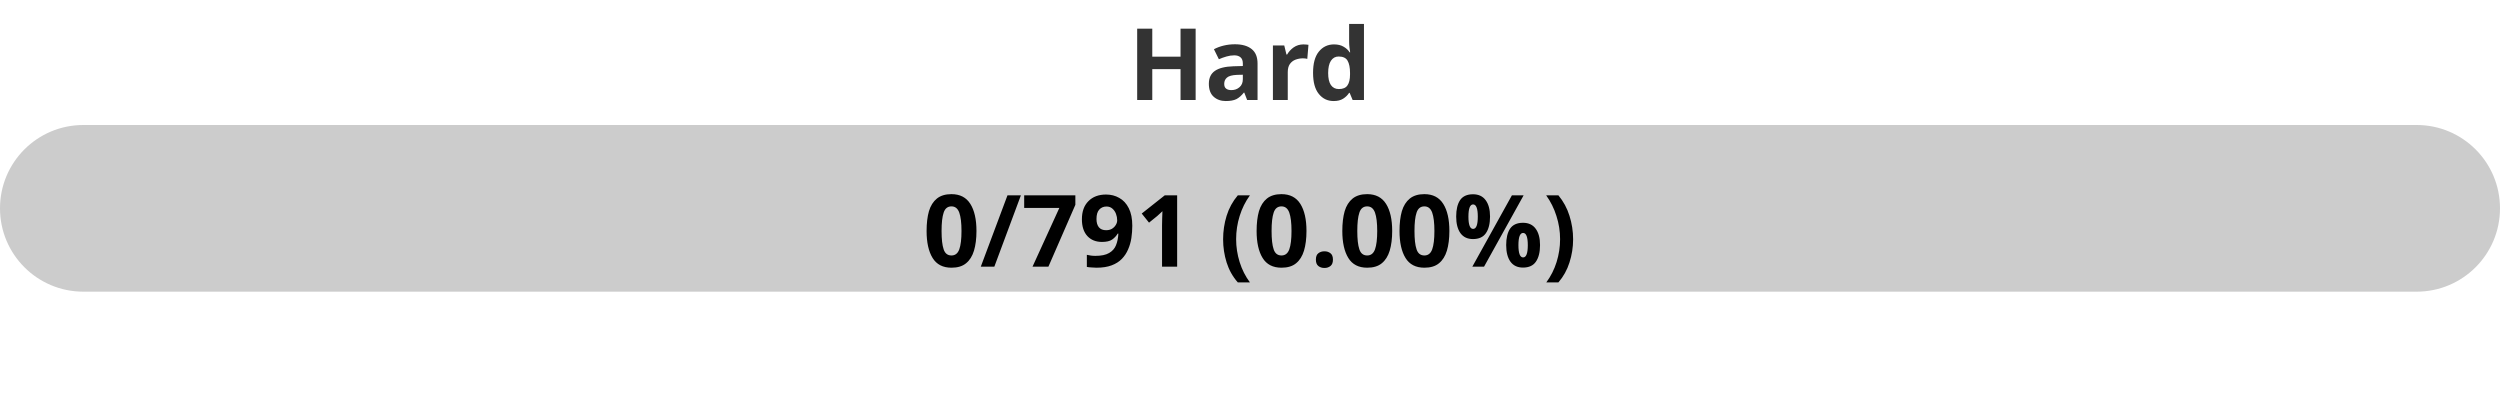
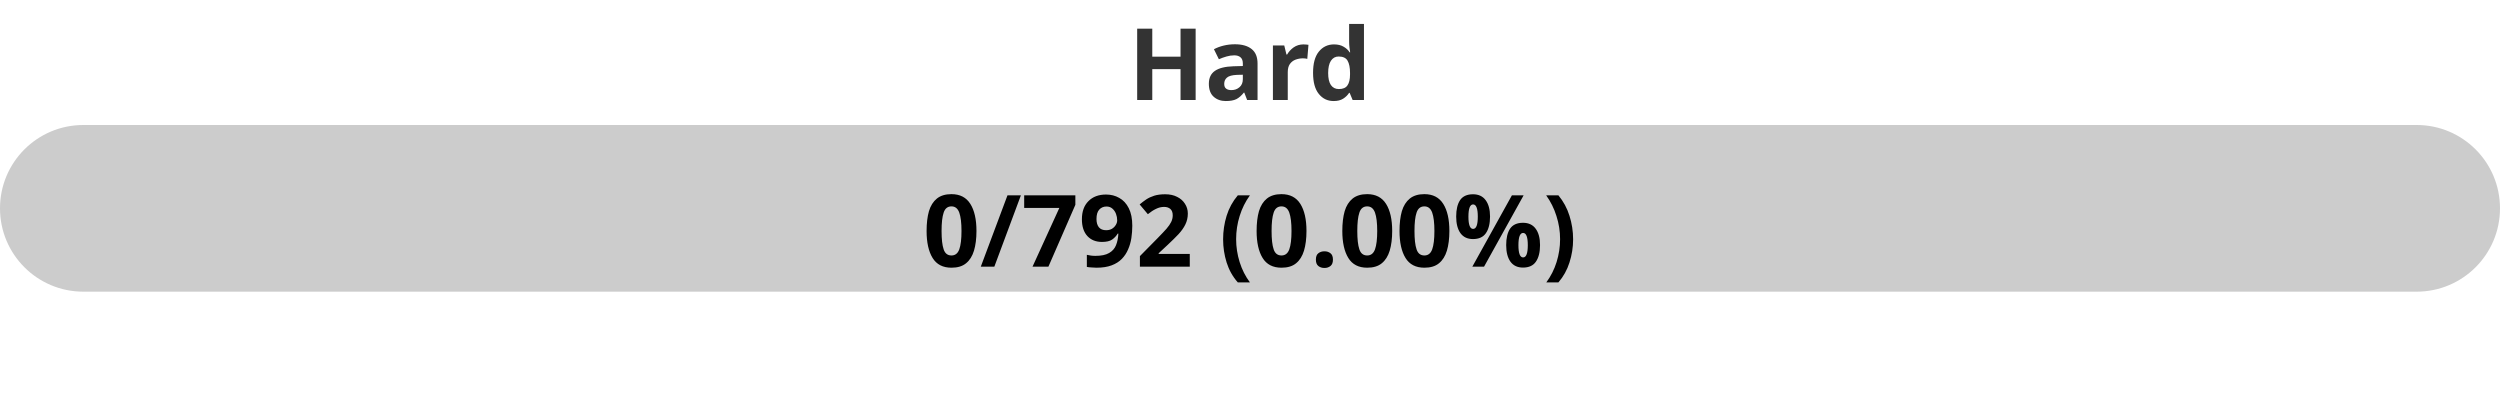
<svg xmlns="http://www.w3.org/2000/svg" width="300" height="50">
  <defs>
    <linearGradient id="gradient" x1="0%" y1="0%" x2="100%" y2="0%">
      <stop offset="0%" stop-color="#80D0C7" />
      <stop offset="100%" stop-color="#0093E9" />
    </linearGradient>
    <style>
            .progress-bar {
                fill: url(#gradient);
            }
            text {
                font-weight: bold;
                font-family: Verdana, Geneva, sans-serif;
            }
        </style>
  </defs>
  <rect x="0" y="15" width="300" height="20" rx="10" fill="#ccc" />
  <rect x="0" y="15" width="0.00" height="20" rx="10" class="progress-bar" />
  <text x="150" y="12" text-anchor="middle" font-size="12" fill="#333">Hard</text>
-   <text x="150" y="32" text-anchor="middle" font-size="12" fill="#000">0/791 (0.00%)</text>
+   <text x="150" y="32" text-anchor="middle" font-size="12" fill="#000">0/792 (0.00%)</text>
</svg>
